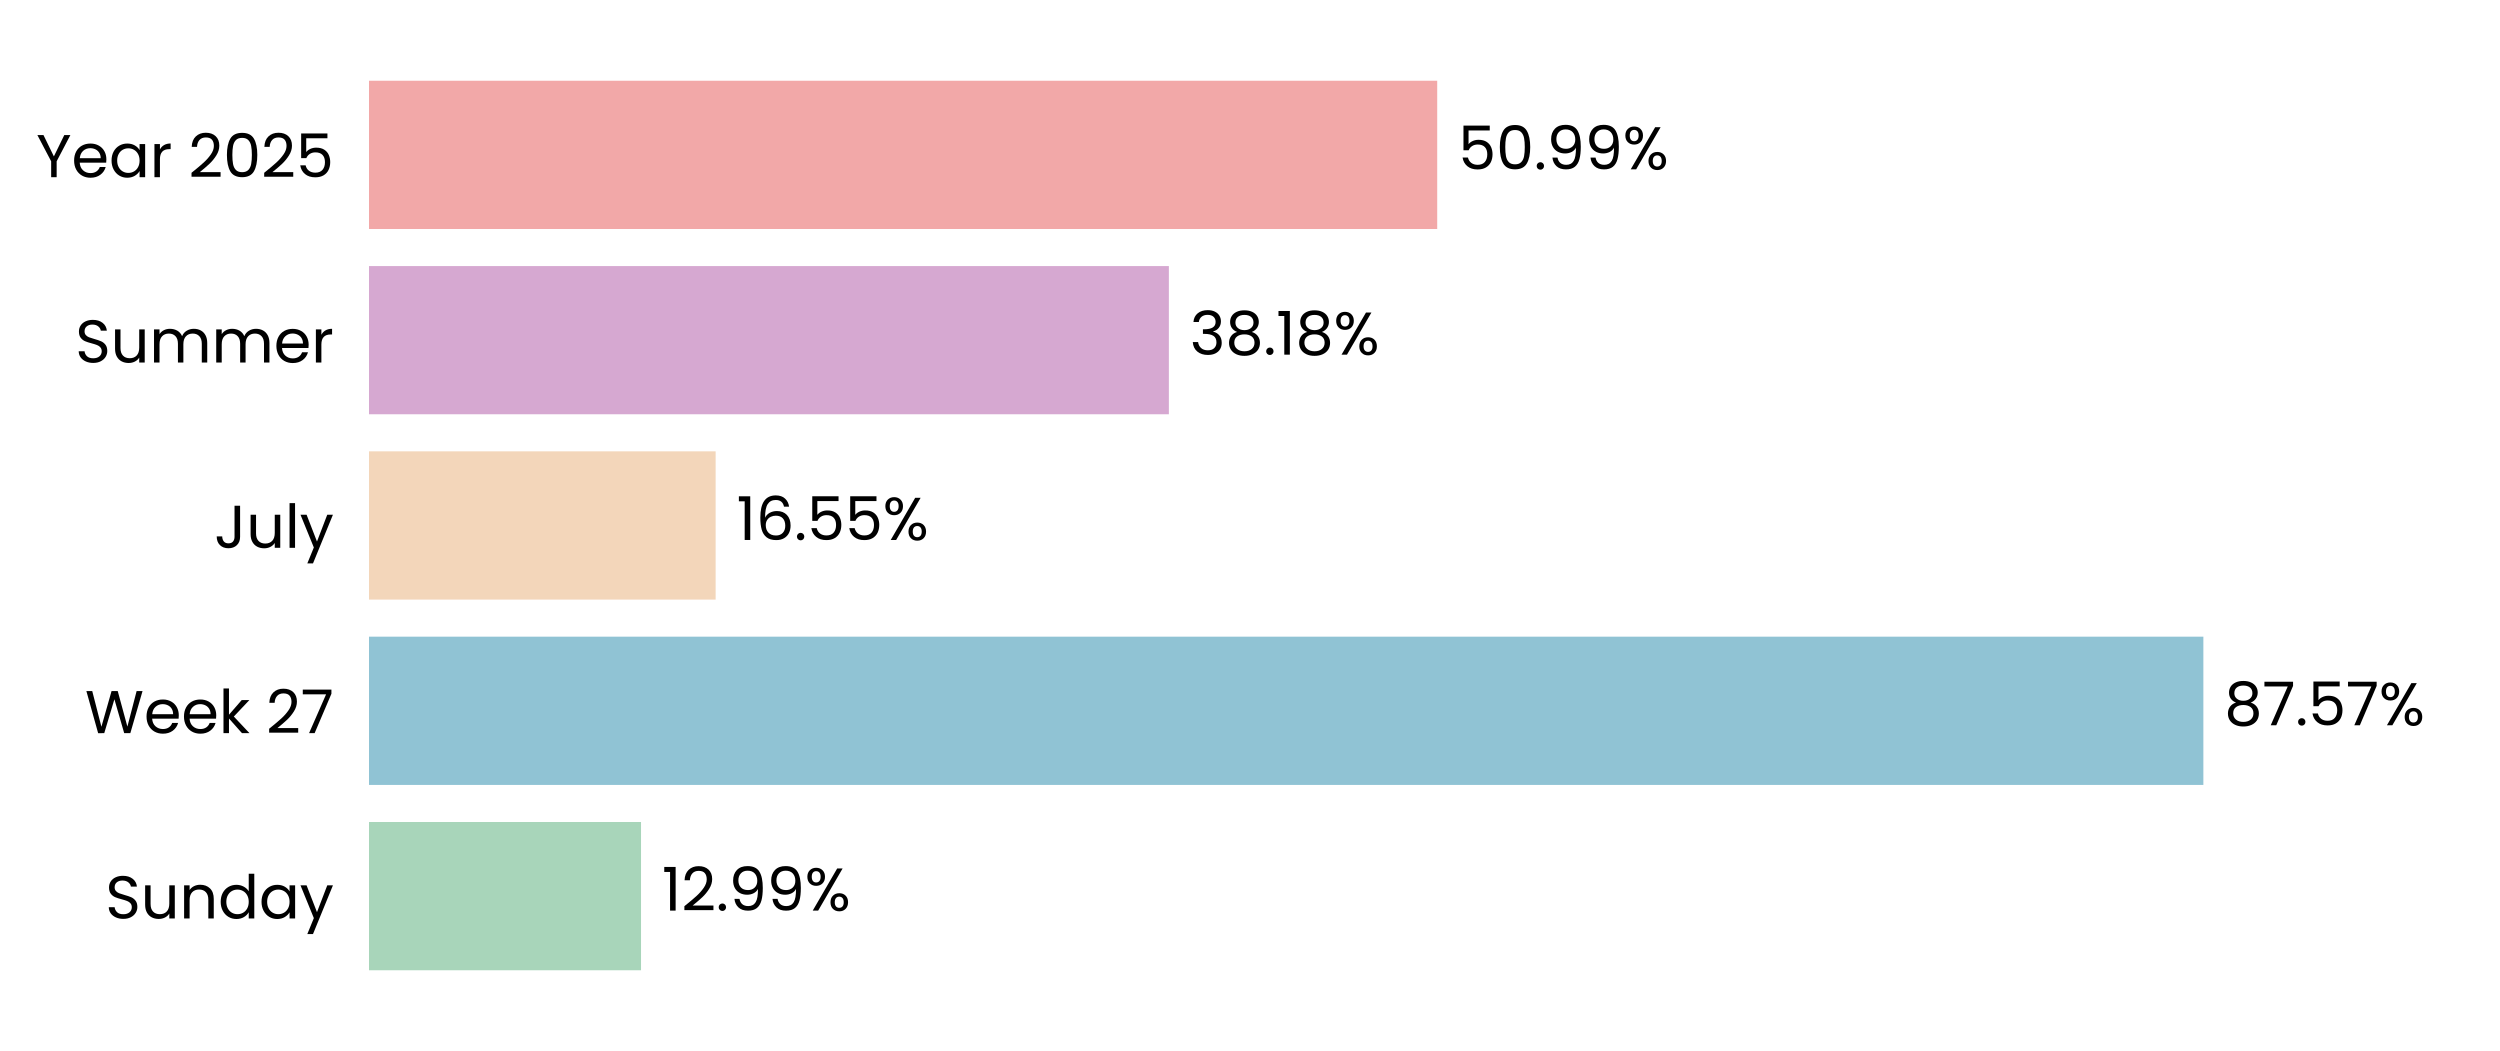
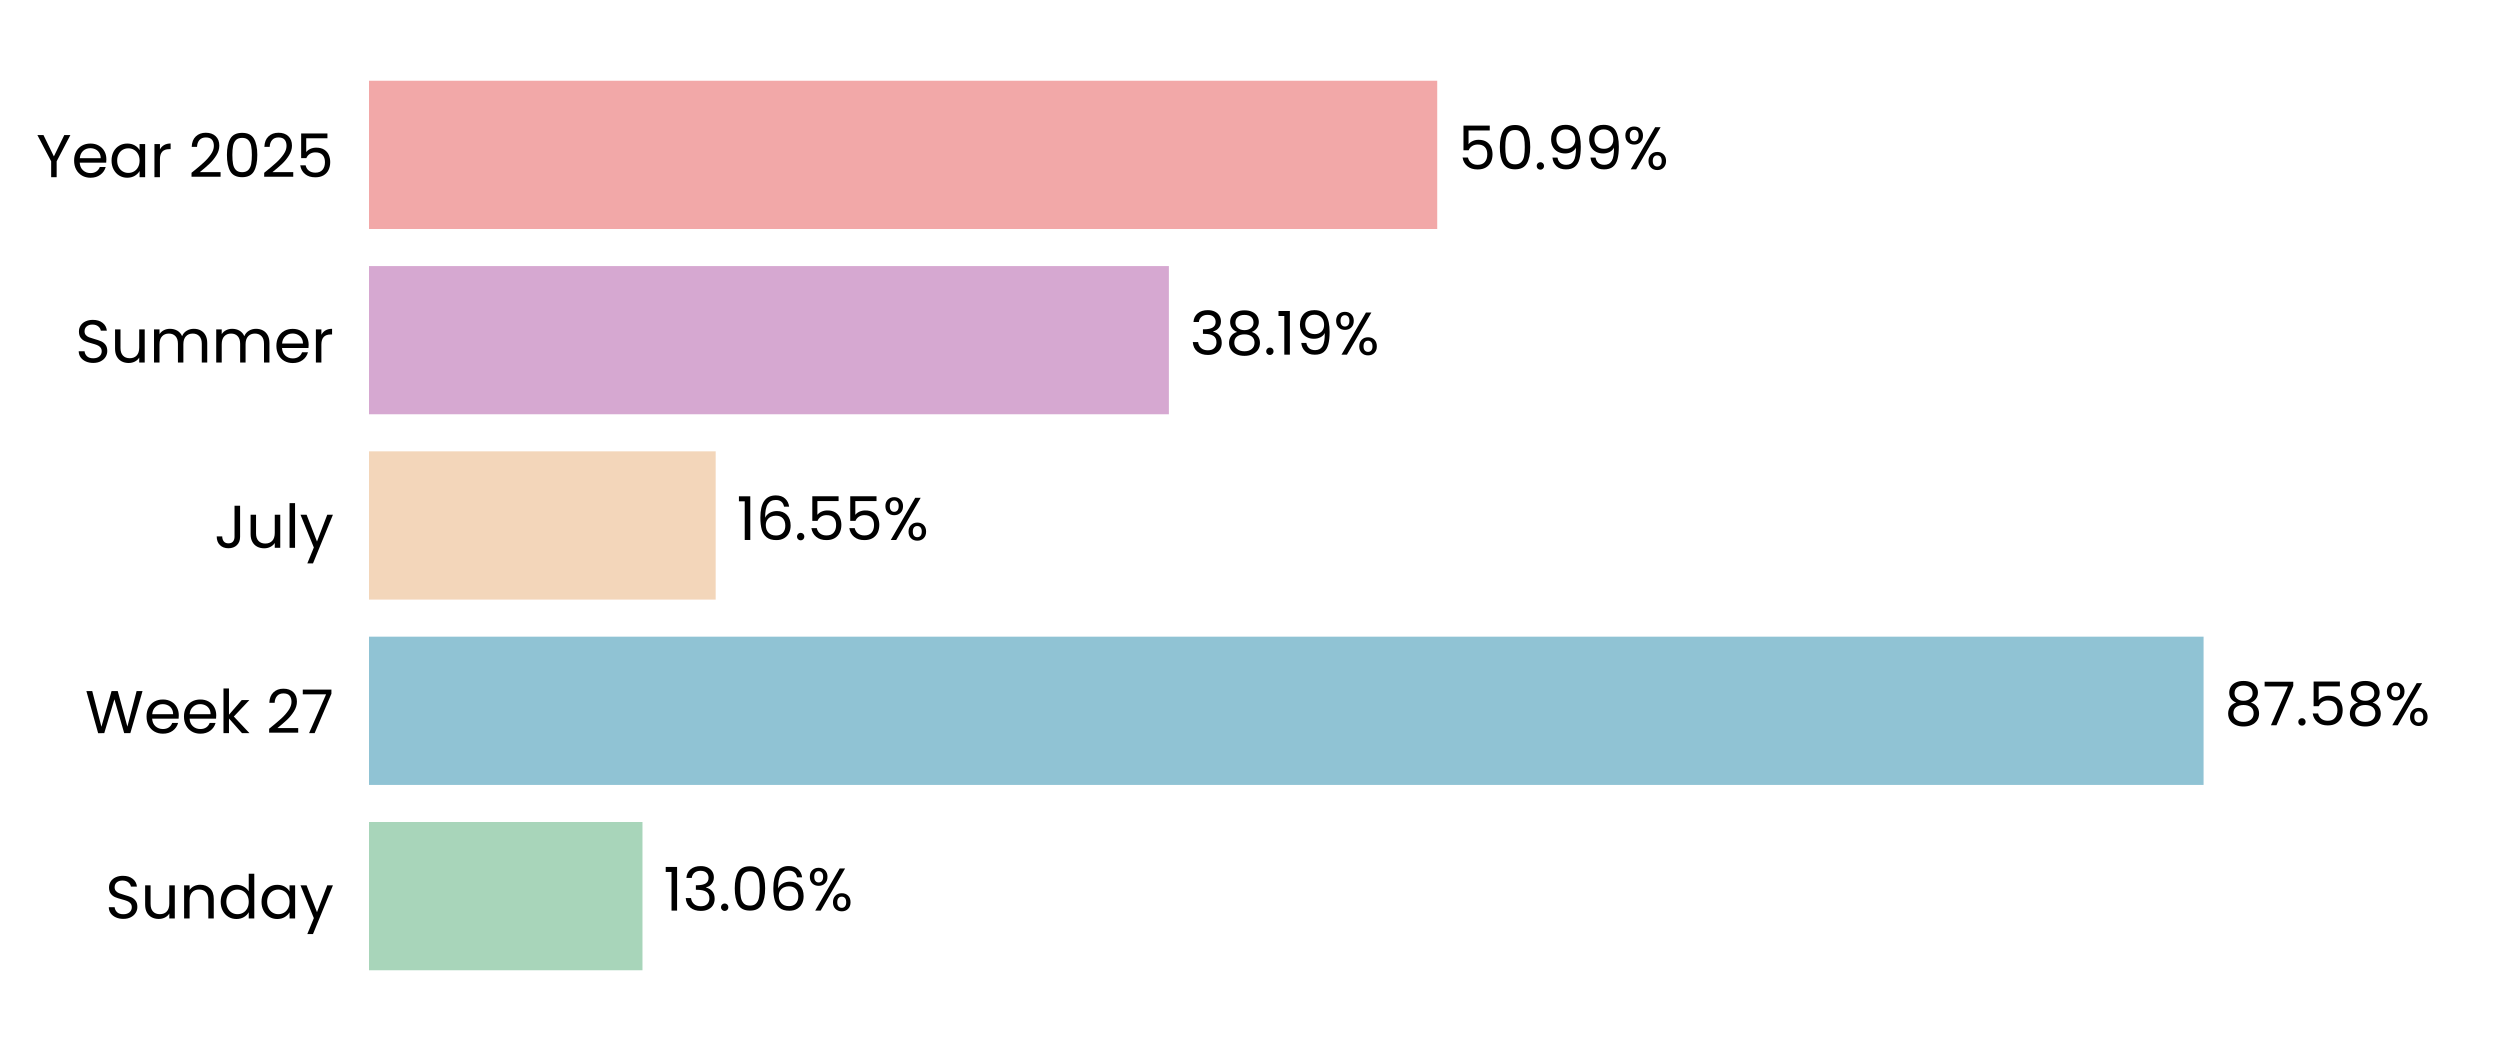
<svg xmlns="http://www.w3.org/2000/svg" xmlns:xlink="http://www.w3.org/1999/xlink" width="496.691pt" height="208.8pt" viewBox="0 0 496.691 208.8" version="1.1">
  <defs>
    <style type="text/css">*{stroke-linejoin: round; stroke-linecap: butt}</style>
  </defs>
  <g id="figure_1">
    <g id="patch_1">
      <path d="M 0 208.8  L 496.691 208.8  L 496.691 0  L 0 0  L 0 208.8  z " style="fill: none" />
    </g>
    <g id="axes_1">
      <g id="patch_2">
        <path d="M 73.311 201.6  L 489.491 201.6  L 489.491 7.2  L 73.311 7.2  L 73.311 201.6  z " style="fill: none" />
      </g>
      <g id="patch_3">
-         <path d="M 73.311 192.764  L 127.357 192.764  L 127.357 163.309  L 73.311 163.309  z " clip-path="url(#pec7a362ac1)" style="fill: #a8d5ba" />
+         <path d="M 73.311 192.764  L 127.646 192.764  L 127.646 163.309  L 73.311 163.309  z " clip-path="url(#p7034fd79ce)" style="fill: #a8d5ba" />
      </g>
      <g id="patch_4">
-         <path d="M 73.311 155.945  L 437.758 155.945  L 437.758 126.491  L 73.311 126.491  z " clip-path="url(#pec7a362ac1)" style="fill: #90c3d4" />
+         <path d="M 73.311 155.945  L 437.799 155.945  L 437.799 126.491  L 73.311 126.491  z " clip-path="url(#p7034fd79ce)" style="fill: #90c3d4" />
      </g>
      <g id="patch_5">
-         <path d="M 73.311 119.127  L 142.18 119.127  L 142.18 89.673  L 73.311 89.673  z " clip-path="url(#pec7a362ac1)" style="fill: #f3d6ba" />
+         <path d="M 73.311 119.127  L 142.19 119.127  L 142.19 89.673  L 73.311 89.673  z " clip-path="url(#p7034fd79ce)" style="fill: #f3d6ba" />
      </g>
      <g id="patch_6">
-         <path d="M 73.311 82.309  L 232.228 82.309  L 232.228 52.855  L 73.311 52.855  z " clip-path="url(#pec7a362ac1)" style="fill: #d6a8d1" />
+         <path d="M 73.311 82.309  L 232.231 82.309  L 232.231 52.855  L 73.311 52.855  z " clip-path="url(#p7034fd79ce)" style="fill: #d6a8d1" />
      </g>
      <g id="patch_7">
-         <path d="M 73.311 45.491  L 285.54 45.491  L 285.54 16.036  L 73.311 16.036  z " clip-path="url(#pec7a362ac1)" style="fill: #f2a8a8" />
+         <path d="M 73.311 45.491  L 285.541 45.491  L 285.541 16.036  L 73.311 16.036  z " clip-path="url(#p7034fd79ce)" style="fill: #f2a8a8" />
      </g>
      <g id="matplotlib.axis_1">
        <g id="ytick_1">
          <g id="text_1">
            <g transform="translate(20.92875 182.4764) scale(0.12 -0.12)">
              <defs>
                <path id="Poppins-Regular-53" d="M 1907 -45  Q 1466 -45 1117 112  Q 768 269 569 547  Q 371 826 365 1190  L 986 1190  Q 1018 877 1245 662  Q 1472 448 1907 448  Q 2323 448 2563 656  Q 2803 864 2803 1190  Q 2803 1446 2662 1606  Q 2522 1766 2310 1849  Q 2099 1933 1741 2029  Q 1299 2144 1033 2259  Q 768 2374 579 2620  Q 390 2867 390 3283  Q 390 3648 576 3929  Q 762 4211 1098 4364  Q 1434 4518 1869 4518  Q 2496 4518 2896 4204  Q 3296 3891 3347 3373  L 2707 3373  Q 2675 3629 2438 3824  Q 2202 4019 1811 4019  Q 1446 4019 1216 3830  Q 986 3642 986 3302  Q 986 3059 1123 2905  Q 1261 2752 1462 2672  Q 1664 2592 2029 2490  Q 2470 2368 2739 2249  Q 3008 2131 3200 1884  Q 3392 1638 3392 1216  Q 3392 890 3219 602  Q 3046 314 2707 134  Q 2368 -45 1907 -45  z " transform="scale(0.015625)" />
                <path id="Poppins-Regular-75" d="M 3603 3507  L 3603 0  L 3021 0  L 3021 518  Q 2854 250 2556 99  Q 2259 -51 1901 -51  Q 1491 -51 1164 118  Q 838 288 649 627  Q 461 966 461 1453  L 461 3507  L 1037 3507  L 1037 1530  Q 1037 1011 1299 732  Q 1562 454 2016 454  Q 2483 454 2752 742  Q 3021 1030 3021 1581  L 3021 3507  L 3603 3507  z " transform="scale(0.015625)" />
                <path id="Poppins-Regular-6e" d="M 2202 3571  Q 2842 3571 3238 3184  Q 3635 2797 3635 2067  L 3635 0  L 3059 0  L 3059 1984  Q 3059 2509 2796 2787  Q 2534 3066 2080 3066  Q 1619 3066 1347 2778  Q 1075 2490 1075 1939  L 1075 0  L 493 0  L 493 3507  L 1075 3507  L 1075 3008  Q 1248 3277 1545 3424  Q 1843 3571 2202 3571  z " transform="scale(0.015625)" />
                <path id="Poppins-Regular-64" d="M 275 1766  Q 275 2304 492 2710  Q 710 3117 1091 3341  Q 1472 3565 1946 3565  Q 2355 3565 2707 3376  Q 3059 3187 3245 2880  L 3245 4736  L 3834 4736  L 3834 0  L 3245 0  L 3245 659  Q 3072 346 2733 144  Q 2394 -58 1939 -58  Q 1472 -58 1091 172  Q 710 403 492 819  Q 275 1235 275 1766  z M 3245 1760  Q 3245 2157 3085 2451  Q 2925 2746 2653 2902  Q 2381 3059 2054 3059  Q 1728 3059 1459 2905  Q 1190 2752 1030 2457  Q 870 2163 870 1766  Q 870 1363 1030 1065  Q 1190 768 1459 611  Q 1728 454 2054 454  Q 2381 454 2653 611  Q 2925 768 3085 1065  Q 3245 1363 3245 1760  z " transform="scale(0.015625)" />
                <path id="Poppins-Regular-61" d="M 275 1766  Q 275 2304 492 2710  Q 710 3117 1091 3341  Q 1472 3565 1939 3565  Q 2400 3565 2739 3366  Q 3078 3168 3245 2867  L 3245 3507  L 3834 3507  L 3834 0  L 3245 0  L 3245 653  Q 3072 346 2729 144  Q 2387 -58 1933 -58  Q 1466 -58 1088 172  Q 710 403 492 819  Q 275 1235 275 1766  z M 3245 1760  Q 3245 2157 3085 2451  Q 2925 2746 2653 2902  Q 2381 3059 2054 3059  Q 1728 3059 1459 2905  Q 1190 2752 1030 2457  Q 870 2163 870 1766  Q 870 1363 1030 1065  Q 1190 768 1459 611  Q 1728 454 2054 454  Q 2381 454 2653 611  Q 2925 768 3085 1065  Q 3245 1363 3245 1760  z " transform="scale(0.015625)" />
                <path id="Poppins-Regular-79" d="M 3514 3507  L 1402 -1651  L 800 -1651  L 1491 38  L 77 3507  L 723 3507  L 1824 666  L 2912 3507  L 3514 3507  z " transform="scale(0.015625)" />
              </defs>
              <use xlink:href="#Poppins-Regular-53" />
              <use xlink:href="#Poppins-Regular-75" transform="translate(58.7 0)" />
              <use xlink:href="#Poppins-Regular-6e" transform="translate(122.7 0)" />
              <use xlink:href="#Poppins-Regular-64" transform="translate(186.7 0)" />
              <use xlink:href="#Poppins-Regular-61" transform="translate(254.3 0)" />
              <use xlink:href="#Poppins-Regular-79" transform="translate(321.8999 0)" />
            </g>
          </g>
        </g>
        <g id="ytick_2">
          <g id="text_2">
            <g transform="translate(16.88437 145.6582) scale(0.12 -0.12)">
              <defs>
                <path id="Poppins-Regular-57" d="M 6099 4461  L 4806 0  L 4154 0  L 3117 3590  L 2042 0  L 1395 -6  L 147 4461  L 768 4461  L 1741 678  L 2816 4461  L 3469 4461  L 4493 691  L 5472 4461  L 6099 4461  z " transform="scale(0.015625)" />
                <path id="Poppins-Regular-65" d="M 3693 1888  Q 3693 1722 3674 1536  L 870 1536  Q 902 1018 1225 726  Q 1549 435 2010 435  Q 2387 435 2640 611  Q 2893 787 2995 1082  L 3622 1082  Q 3482 576 3059 259  Q 2637 -58 2010 -58  Q 1510 -58 1116 166  Q 723 390 499 803  Q 275 1216 275 1760  Q 275 2304 492 2713  Q 710 3123 1104 3344  Q 1498 3565 2010 3565  Q 2509 3565 2893 3347  Q 3277 3130 3485 2749  Q 3693 2368 3693 1888  z M 3091 2010  Q 3091 2342 2944 2582  Q 2797 2822 2544 2947  Q 2291 3072 1984 3072  Q 1542 3072 1232 2790  Q 922 2509 877 2010  L 3091 2010  z " transform="scale(0.015625)" />
                <path id="Poppins-Regular-6b" d="M 2451 0  L 1075 1549  L 1075 0  L 493 0  L 493 4736  L 1075 4736  L 1075 1952  L 2426 3507  L 3238 3507  L 1587 1760  L 3245 0  L 2451 0  z " transform="scale(0.015625)" />
                <path id="Poppins-Regular-20" transform="scale(0.015625)" />
                <path id="Poppins-Regular-32" d="M 326 467  Q 1139 1120 1600 1539  Q 2061 1958 2377 2416  Q 2694 2874 2694 3315  Q 2694 3731 2492 3971  Q 2291 4211 1843 4211  Q 1408 4211 1168 3939  Q 928 3667 909 3213  L 346 3213  Q 371 3930 780 4320  Q 1190 4710 1837 4710  Q 2496 4710 2883 4345  Q 3270 3981 3270 3341  Q 3270 2810 2953 2307  Q 2637 1805 2233 1424  Q 1830 1043 1203 538  L 3405 538  L 3405 51  L 326 51  L 326 467  z " transform="scale(0.015625)" />
                <path id="Poppins-Regular-37" d="M 3245 4173  L 1466 0  L 877 0  L 2682 4115  L 211 4115  L 211 4614  L 3245 4614  L 3245 4173  z " transform="scale(0.015625)" />
              </defs>
              <use xlink:href="#Poppins-Regular-57" />
              <use xlink:href="#Poppins-Regular-65" transform="translate(97.59999 0)" />
              <use xlink:href="#Poppins-Regular-65" transform="translate(159.6 0)" />
              <use xlink:href="#Poppins-Regular-6b" transform="translate(221.6 0)" />
              <use xlink:href="#Poppins-Regular-20" transform="translate(273.0999 0)" />
              <use xlink:href="#Poppins-Regular-32" transform="translate(299.7999 0)" />
              <use xlink:href="#Poppins-Regular-37" transform="translate(357.2999 0)" />
            </g>
          </g>
        </g>
        <g id="ytick_3">
          <g id="text_3">
            <g transform="translate(42.56437 108.84) scale(0.12 -0.12)">
              <defs>
                <path id="Poppins-Regular-4a" d="M 2739 4461  L 2739 1165  Q 2739 614 2400 284  Q 2061 -45 1504 -45  Q 941 -45 601 291  Q 262 627 262 1210  L 845 1210  Q 851 883 1014 678  Q 1178 474 1504 474  Q 1830 474 1990 669  Q 2150 864 2150 1165  L 2150 4461  L 2739 4461  z " transform="scale(0.015625)" />
                <path id="Poppins-Regular-6c" d="M 1075 4736  L 1075 0  L 493 0  L 493 4736  L 1075 4736  z " transform="scale(0.015625)" />
              </defs>
              <use xlink:href="#Poppins-Regular-4a" />
              <use xlink:href="#Poppins-Regular-75" transform="translate(52.99999 0)" />
              <use xlink:href="#Poppins-Regular-6c" transform="translate(117 0)" />
              <use xlink:href="#Poppins-Regular-79" transform="translate(141.6 0)" />
            </g>
          </g>
        </g>
        <g id="ytick_4">
          <g id="text_4">
            <g transform="translate(14.95125 72.02182) scale(0.12 -0.12)">
              <defs>
                <path id="Poppins-Regular-6d" d="M 4710 3571  Q 5120 3571 5440 3401  Q 5760 3232 5945 2893  Q 6131 2554 6131 2067  L 6131 0  L 5555 0  L 5555 1984  Q 5555 2509 5296 2787  Q 5037 3066 4595 3066  Q 4141 3066 3872 2774  Q 3603 2483 3603 1933  L 3603 0  L 3027 0  L 3027 1984  Q 3027 2509 2768 2787  Q 2509 3066 2067 3066  Q 1613 3066 1344 2774  Q 1075 2483 1075 1933  L 1075 0  L 493 0  L 493 3507  L 1075 3507  L 1075 3002  Q 1248 3277 1539 3424  Q 1830 3571 2182 3571  Q 2624 3571 2963 3372  Q 3302 3174 3469 2790  Q 3616 3162 3955 3366  Q 4294 3571 4710 3571  z " transform="scale(0.015625)" />
                <path id="Poppins-Regular-72" d="M 1075 2938  Q 1229 3238 1513 3404  Q 1798 3571 2208 3571  L 2208 2970  L 2054 2970  Q 1075 2970 1075 1907  L 1075 0  L 493 0  L 493 3507  L 1075 3507  L 1075 2938  z " transform="scale(0.015625)" />
              </defs>
              <use xlink:href="#Poppins-Regular-53" />
              <use xlink:href="#Poppins-Regular-75" transform="translate(58.7 0)" />
              <use xlink:href="#Poppins-Regular-6d" transform="translate(122.7 0)" />
              <use xlink:href="#Poppins-Regular-6d" transform="translate(225.7 0)" />
              <use xlink:href="#Poppins-Regular-65" transform="translate(328.7 0)" />
              <use xlink:href="#Poppins-Regular-72" transform="translate(390.6999 0)" />
            </g>
          </g>
        </g>
        <g id="ytick_5">
          <g id="text_5">
            <g transform="translate(7.2 35.20364) scale(0.12 -0.12)">
              <defs>
                <path id="Poppins-Regular-59" d="M 3616 4461  L 2163 1683  L 2163 0  L 1581 0  L 1581 1683  L 122 4461  L 768 4461  L 1869 2202  L 2970 4461  L 3616 4461  z " transform="scale(0.015625)" />
                <path id="Poppins-Regular-30" d="M 397 2362  Q 397 3462 755 4080  Q 1114 4698 2010 4698  Q 2899 4698 3257 4080  Q 3616 3462 3616 2362  Q 3616 1242 3257 621  Q 2899 0 2010 0  Q 1114 0 755 621  Q 397 1242 397 2362  z M 3040 2362  Q 3040 2918 2966 3305  Q 2893 3693 2665 3929  Q 2438 4166 2010 4166  Q 1574 4166 1347 3929  Q 1120 3693 1046 3305  Q 973 2918 973 2362  Q 973 1786 1046 1395  Q 1120 1005 1347 768  Q 1574 531 2010 531  Q 2438 531 2665 768  Q 2893 1005 2966 1395  Q 3040 1786 3040 2362  z " transform="scale(0.015625)" />
                <path id="Poppins-Regular-35" d="M 3347 4122  L 1101 4122  L 1101 2662  Q 1248 2867 1536 2998  Q 1824 3130 2157 3130  Q 2688 3130 3021 2909  Q 3354 2688 3498 2339  Q 3642 1990 3642 1600  Q 3642 1139 3469 774  Q 3296 410 2941 198  Q 2586 -13 2061 -13  Q 1389 -13 973 332  Q 557 678 467 1254  L 1037 1254  Q 1120 890 1389 685  Q 1658 480 2067 480  Q 2573 480 2829 784  Q 3085 1088 3085 1587  Q 3085 2086 2829 2358  Q 2573 2630 2074 2630  Q 1734 2630 1481 2467  Q 1229 2304 1114 2022  L 563 2022  L 563 4634  L 3347 4634  L 3347 4122  z " transform="scale(0.015625)" />
              </defs>
              <use xlink:href="#Poppins-Regular-59" />
              <use xlink:href="#Poppins-Regular-65" transform="translate(58.39999 0)" />
              <use xlink:href="#Poppins-Regular-61" transform="translate(120.4 0)" />
              <use xlink:href="#Poppins-Regular-72" transform="translate(188 0)" />
              <use xlink:href="#Poppins-Regular-20" transform="translate(225.3 0)" />
              <use xlink:href="#Poppins-Regular-32" transform="translate(252 0)" />
              <use xlink:href="#Poppins-Regular-30" transform="translate(309.4999 0)" />
              <use xlink:href="#Poppins-Regular-32" transform="translate(372.2999 0)" />
              <use xlink:href="#Poppins-Regular-35" transform="translate(429.7999 0)" />
            </g>
          </g>
        </g>
      </g>
      <g id="text_6">
-         <g transform="translate(131.5186 180.9164) scale(0.12 -0.12)">
+         <g transform="translate(131.8077 180.9164) scale(0.12 -0.12)">
          <defs>
            <path id="Poppins-Regular-31" d="M 243 4096  L 243 4627  L 1446 4627  L 1446 0  L 858 0  L 858 4096  L 243 4096  z " transform="scale(0.015625)" />
+             <path id="Poppins-Regular-33" d="M 384 3462  Q 429 4051 838 4384  Q 1248 4717 1901 4717  Q 2336 4717 2653 4560  Q 2970 4403 3133 4134  Q 3296 3866 3296 3526  Q 3296 3130 3069 2842  Q 2842 2554 2477 2470  L 2477 2438  Q 2893 2336 3136 2035  Q 3379 1734 3379 1248  Q 3379 883 3212 592  Q 3046 301 2713 134  Q 2381 -32 1914 -32  Q 1235 -32 800 323  Q 365 678 314 1331  L 877 1331  Q 922 947 1190 704  Q 1459 461 1907 461  Q 2355 461 2588 694  Q 2822 928 2822 1299  Q 2822 1779 2502 1990  Q 2182 2202 1536 2202  L 1389 2202  L 1389 2688  L 1542 2688  Q 2131 2694 2432 2883  Q 2733 3072 2733 3469  Q 2733 3808 2512 4013  Q 2291 4218 1882 4218  Q 1485 4218 1241 4013  Q 998 3808 954 3462  L 384 3462  z " transform="scale(0.015625)" />
            <path id="Poppins-Regular-2e" d="M 678 -38  Q 512 -38 397 77  Q 282 192 282 358  Q 282 525 397 640  Q 512 755 678 755  Q 838 755 950 640  Q 1062 525 1062 358  Q 1062 192 950 77  Q 838 -38 678 -38  z " transform="scale(0.015625)" />
-             <path id="Poppins-Regular-39" d="M 1146 1242  Q 1210 877 1443 678  Q 1677 480 2074 480  Q 2605 480 2857 896  Q 3110 1312 3098 2298  Q 2963 2010 2649 1846  Q 2336 1683 1952 1683  Q 1523 1683 1187 1859  Q 851 2035 659 2374  Q 467 2714 467 3194  Q 467 3878 864 4297  Q 1261 4717 1990 4717  Q 2886 4717 3248 4134  Q 3610 3552 3610 2400  Q 3610 1594 3466 1069  Q 3322 544 2979 269  Q 2637 -6 2042 -6  Q 1389 -6 1024 346  Q 659 698 608 1242  L 1146 1242  z M 2048 2176  Q 2477 2176 2752 2441  Q 3027 2707 3027 3162  Q 3027 3642 2758 3936  Q 2490 4230 2003 4230  Q 1555 4230 1289 3948  Q 1024 3667 1024 3206  Q 1024 2739 1286 2457  Q 1549 2176 2048 2176  z " transform="scale(0.015625)" />
+             <path id="Poppins-Regular-36" d="M 2976 3526  Q 2835 4237 2099 4237  Q 1530 4237 1248 3798  Q 966 3360 973 2355  Q 1120 2688 1462 2877  Q 1805 3066 2227 3066  Q 2886 3066 3280 2656  Q 3674 2246 3674 1523  Q 3674 1088 3504 742  Q 3334 397 2992 192  Q 2650 -13 2163 -13  Q 1504 -13 1133 281  Q 762 576 614 1094  Q 467 1613 467 2374  Q 467 4723 2106 4723  Q 2733 4723 3091 4384  Q 3450 4045 3514 3526  L 2976 3526  z M 2106 2573  Q 1830 2573 1587 2461  Q 1344 2349 1193 2121  Q 1043 1894 1043 1568  Q 1043 1082 1324 778  Q 1606 474 2131 474  Q 2579 474 2844 752  Q 3110 1030 3110 1504  Q 3110 2003 2854 2288  Q 2598 2573 2106 2573  z " transform="scale(0.015625)" />
            <path id="Poppins-Regular-25" d="M 269 3584  Q 269 4019 531 4278  Q 794 4538 1203 4538  Q 1613 4538 1875 4278  Q 2138 4019 2138 3584  Q 2138 3142 1875 2883  Q 1613 2624 1203 2624  Q 794 2624 531 2883  Q 269 3142 269 3584  z M 4006 4467  L 1414 0  L 838 0  L 3430 4467  L 4006 4467  z M 1203 4179  Q 986 4179 861 4028  Q 736 3878 736 3584  Q 736 3290 861 3136  Q 986 2982 1203 2982  Q 1421 2982 1549 3139  Q 1677 3296 1677 3584  Q 1677 3878 1549 4028  Q 1421 4179 1203 4179  z M 2720 883  Q 2720 1325 2982 1584  Q 3245 1843 3654 1843  Q 4064 1843 4323 1584  Q 4582 1325 4582 883  Q 4582 448 4323 185  Q 4064 -77 3654 -77  Q 3245 -77 2982 182  Q 2720 442 2720 883  z M 3648 1478  Q 3430 1478 3302 1328  Q 3174 1178 3174 883  Q 3174 595 3302 444  Q 3430 294 3648 294  Q 3866 294 3994 444  Q 4122 595 4122 883  Q 4122 1178 3994 1328  Q 3866 1478 3648 1478  z " transform="scale(0.015625)" />
          </defs>
          <use xlink:href="#Poppins-Regular-31" />
-           <use xlink:href="#Poppins-Regular-32" transform="translate(31.99998 0)" />
-           <use xlink:href="#Poppins-Regular-2e" transform="translate(89.49997 0)" />
-           <use xlink:href="#Poppins-Regular-39" transform="translate(110.5 0)" />
-           <use xlink:href="#Poppins-Regular-39" transform="translate(173.4999 0)" />
-           <use xlink:href="#Poppins-Regular-25" transform="translate(236.4999 0)" />
+           <use xlink:href="#Poppins-Regular-33" transform="translate(31.99998 0)" />
+           <use xlink:href="#Poppins-Regular-2e" transform="translate(90.89998 0)" />
+           <use xlink:href="#Poppins-Regular-30" transform="translate(111.9 0)" />
+           <use xlink:href="#Poppins-Regular-36" transform="translate(174.7 0)" />
+           <use xlink:href="#Poppins-Regular-25" transform="translate(238.1999 0)" />
        </g>
      </g>
      <g id="text_7">
-         <g transform="translate(441.9196 144.0982) scale(0.12 -0.12)">
+         <g transform="translate(441.9609 144.0982) scale(0.12 -0.12)">
          <defs>
            <path id="Poppins-Regular-38" d="M 1242 2406  Q 883 2547 691 2816  Q 499 3085 499 3469  Q 499 3814 672 4092  Q 845 4371 1187 4534  Q 1530 4698 2016 4698  Q 2502 4698 2844 4534  Q 3187 4371 3363 4092  Q 3539 3814 3539 3469  Q 3539 3098 3340 2819  Q 3142 2541 2797 2406  Q 3194 2285 3427 1981  Q 3661 1677 3661 1248  Q 3661 832 3456 521  Q 3251 211 2876 41  Q 2502 -128 2016 -128  Q 1530 -128 1162 41  Q 794 211 589 521  Q 384 832 384 1248  Q 384 1677 614 1984  Q 845 2291 1242 2406  z M 2976 3398  Q 2976 3789 2720 4000  Q 2464 4211 2016 4211  Q 1574 4211 1318 4000  Q 1062 3789 1062 3392  Q 1062 3034 1328 2816  Q 1594 2598 2016 2598  Q 2445 2598 2710 2819  Q 2976 3040 2976 3398  z M 2016 2150  Q 1542 2150 1241 1929  Q 941 1709 941 1267  Q 941 858 1232 608  Q 1523 358 2016 358  Q 2509 358 2797 608  Q 3085 858 3085 1267  Q 3085 1696 2790 1923  Q 2496 2150 2016 2150  z " transform="scale(0.015625)" />
          </defs>
          <use xlink:href="#Poppins-Regular-38" />
          <use xlink:href="#Poppins-Regular-37" transform="translate(63.09999 0)" />
          <use xlink:href="#Poppins-Regular-2e" transform="translate(117.7 0)" />
          <use xlink:href="#Poppins-Regular-35" transform="translate(138.7 0)" />
-           <use xlink:href="#Poppins-Regular-37" transform="translate(201.5 0)" />
-           <use xlink:href="#Poppins-Regular-25" transform="translate(256.0999 0)" />
+           <use xlink:href="#Poppins-Regular-38" transform="translate(201.5 0)" />
+           <use xlink:href="#Poppins-Regular-25" transform="translate(264.5999 0)" />
        </g>
      </g>
      <g id="text_8">
-         <g transform="translate(146.3423 107.28) scale(0.12 -0.12)">
-           <defs>
-             <path id="Poppins-Regular-36" d="M 2976 3526  Q 2835 4237 2099 4237  Q 1530 4237 1248 3798  Q 966 3360 973 2355  Q 1120 2688 1462 2877  Q 1805 3066 2227 3066  Q 2886 3066 3280 2656  Q 3674 2246 3674 1523  Q 3674 1088 3504 742  Q 3334 397 2992 192  Q 2650 -13 2163 -13  Q 1504 -13 1133 281  Q 762 576 614 1094  Q 467 1613 467 2374  Q 467 4723 2106 4723  Q 2733 4723 3091 4384  Q 3450 4045 3514 3526  L 2976 3526  z M 2106 2573  Q 1830 2573 1587 2461  Q 1344 2349 1193 2121  Q 1043 1894 1043 1568  Q 1043 1082 1324 778  Q 1606 474 2131 474  Q 2579 474 2844 752  Q 3110 1030 3110 1504  Q 3110 2003 2854 2288  Q 2598 2573 2106 2573  z " transform="scale(0.015625)" />
-           </defs>
+         <g transform="translate(146.3516 107.28) scale(0.12 -0.12)">
          <use xlink:href="#Poppins-Regular-31" />
          <use xlink:href="#Poppins-Regular-36" transform="translate(31.99998 0)" />
          <use xlink:href="#Poppins-Regular-2e" transform="translate(95.49997 0)" />
          <use xlink:href="#Poppins-Regular-35" transform="translate(116.5 0)" />
          <use xlink:href="#Poppins-Regular-35" transform="translate(179.2999 0)" />
          <use xlink:href="#Poppins-Regular-25" transform="translate(242.0999 0)" />
        </g>
      </g>
      <g id="text_9">
-         <g transform="translate(236.3898 70.46182) scale(0.12 -0.12)">
+         <g transform="translate(236.393 70.46182) scale(0.12 -0.12)">
          <defs>
-             <path id="Poppins-Regular-33" d="M 384 3462  Q 429 4051 838 4384  Q 1248 4717 1901 4717  Q 2336 4717 2653 4560  Q 2970 4403 3133 4134  Q 3296 3866 3296 3526  Q 3296 3130 3069 2842  Q 2842 2554 2477 2470  L 2477 2438  Q 2893 2336 3136 2035  Q 3379 1734 3379 1248  Q 3379 883 3212 592  Q 3046 301 2713 134  Q 2381 -32 1914 -32  Q 1235 -32 800 323  Q 365 678 314 1331  L 877 1331  Q 922 947 1190 704  Q 1459 461 1907 461  Q 2355 461 2588 694  Q 2822 928 2822 1299  Q 2822 1779 2502 1990  Q 2182 2202 1536 2202  L 1389 2202  L 1389 2688  L 1542 2688  Q 2131 2694 2432 2883  Q 2733 3072 2733 3469  Q 2733 3808 2512 4013  Q 2291 4218 1882 4218  Q 1485 4218 1241 4013  Q 998 3808 954 3462  L 384 3462  z " transform="scale(0.015625)" />
+             <path id="Poppins-Regular-39" d="M 1146 1242  Q 1210 877 1443 678  Q 1677 480 2074 480  Q 2605 480 2857 896  Q 3110 1312 3098 2298  Q 2963 2010 2649 1846  Q 2336 1683 1952 1683  Q 1523 1683 1187 1859  Q 851 2035 659 2374  Q 467 2714 467 3194  Q 467 3878 864 4297  Q 1261 4717 1990 4717  Q 2886 4717 3248 4134  Q 3610 3552 3610 2400  Q 3610 1594 3466 1069  Q 3322 544 2979 269  Q 2637 -6 2042 -6  Q 1389 -6 1024 346  Q 659 698 608 1242  L 1146 1242  z M 2048 2176  Q 2477 2176 2752 2441  Q 3027 2707 3027 3162  Q 3027 3642 2758 3936  Q 2490 4230 2003 4230  Q 1555 4230 1289 3948  Q 1024 3667 1024 3206  Q 1024 2739 1286 2457  Q 1549 2176 2048 2176  z " transform="scale(0.015625)" />
          </defs>
          <use xlink:href="#Poppins-Regular-33" />
          <use xlink:href="#Poppins-Regular-38" transform="translate(58.89999 0)" />
          <use xlink:href="#Poppins-Regular-2e" transform="translate(122 0)" />
          <use xlink:href="#Poppins-Regular-31" transform="translate(143 0)" />
-           <use xlink:href="#Poppins-Regular-38" transform="translate(175 0)" />
-           <use xlink:href="#Poppins-Regular-25" transform="translate(238.0999 0)" />
+           <use xlink:href="#Poppins-Regular-39" transform="translate(175 0)" />
+           <use xlink:href="#Poppins-Regular-25" transform="translate(237.9999 0)" />
        </g>
      </g>
      <g id="text_10">
-         <g transform="translate(289.7019 33.64364) scale(0.12 -0.12)">
+         <g transform="translate(289.7027 33.64364) scale(0.12 -0.12)">
          <use xlink:href="#Poppins-Regular-35" />
          <use xlink:href="#Poppins-Regular-30" transform="translate(62.79999 0)" />
          <use xlink:href="#Poppins-Regular-2e" transform="translate(125.6 0)" />
          <use xlink:href="#Poppins-Regular-39" transform="translate(146.6 0)" />
          <use xlink:href="#Poppins-Regular-39" transform="translate(209.5999 0)" />
          <use xlink:href="#Poppins-Regular-25" transform="translate(272.5999 0)" />
        </g>
      </g>
    </g>
  </g>
  <defs>
-     <clipPath id="pec7a362ac1">
+     <clipPath id="p7034fd79ce">
      <rect x="73.311" y="7.2" width="416.18" height="194.4" />
    </clipPath>
  </defs>
</svg>
